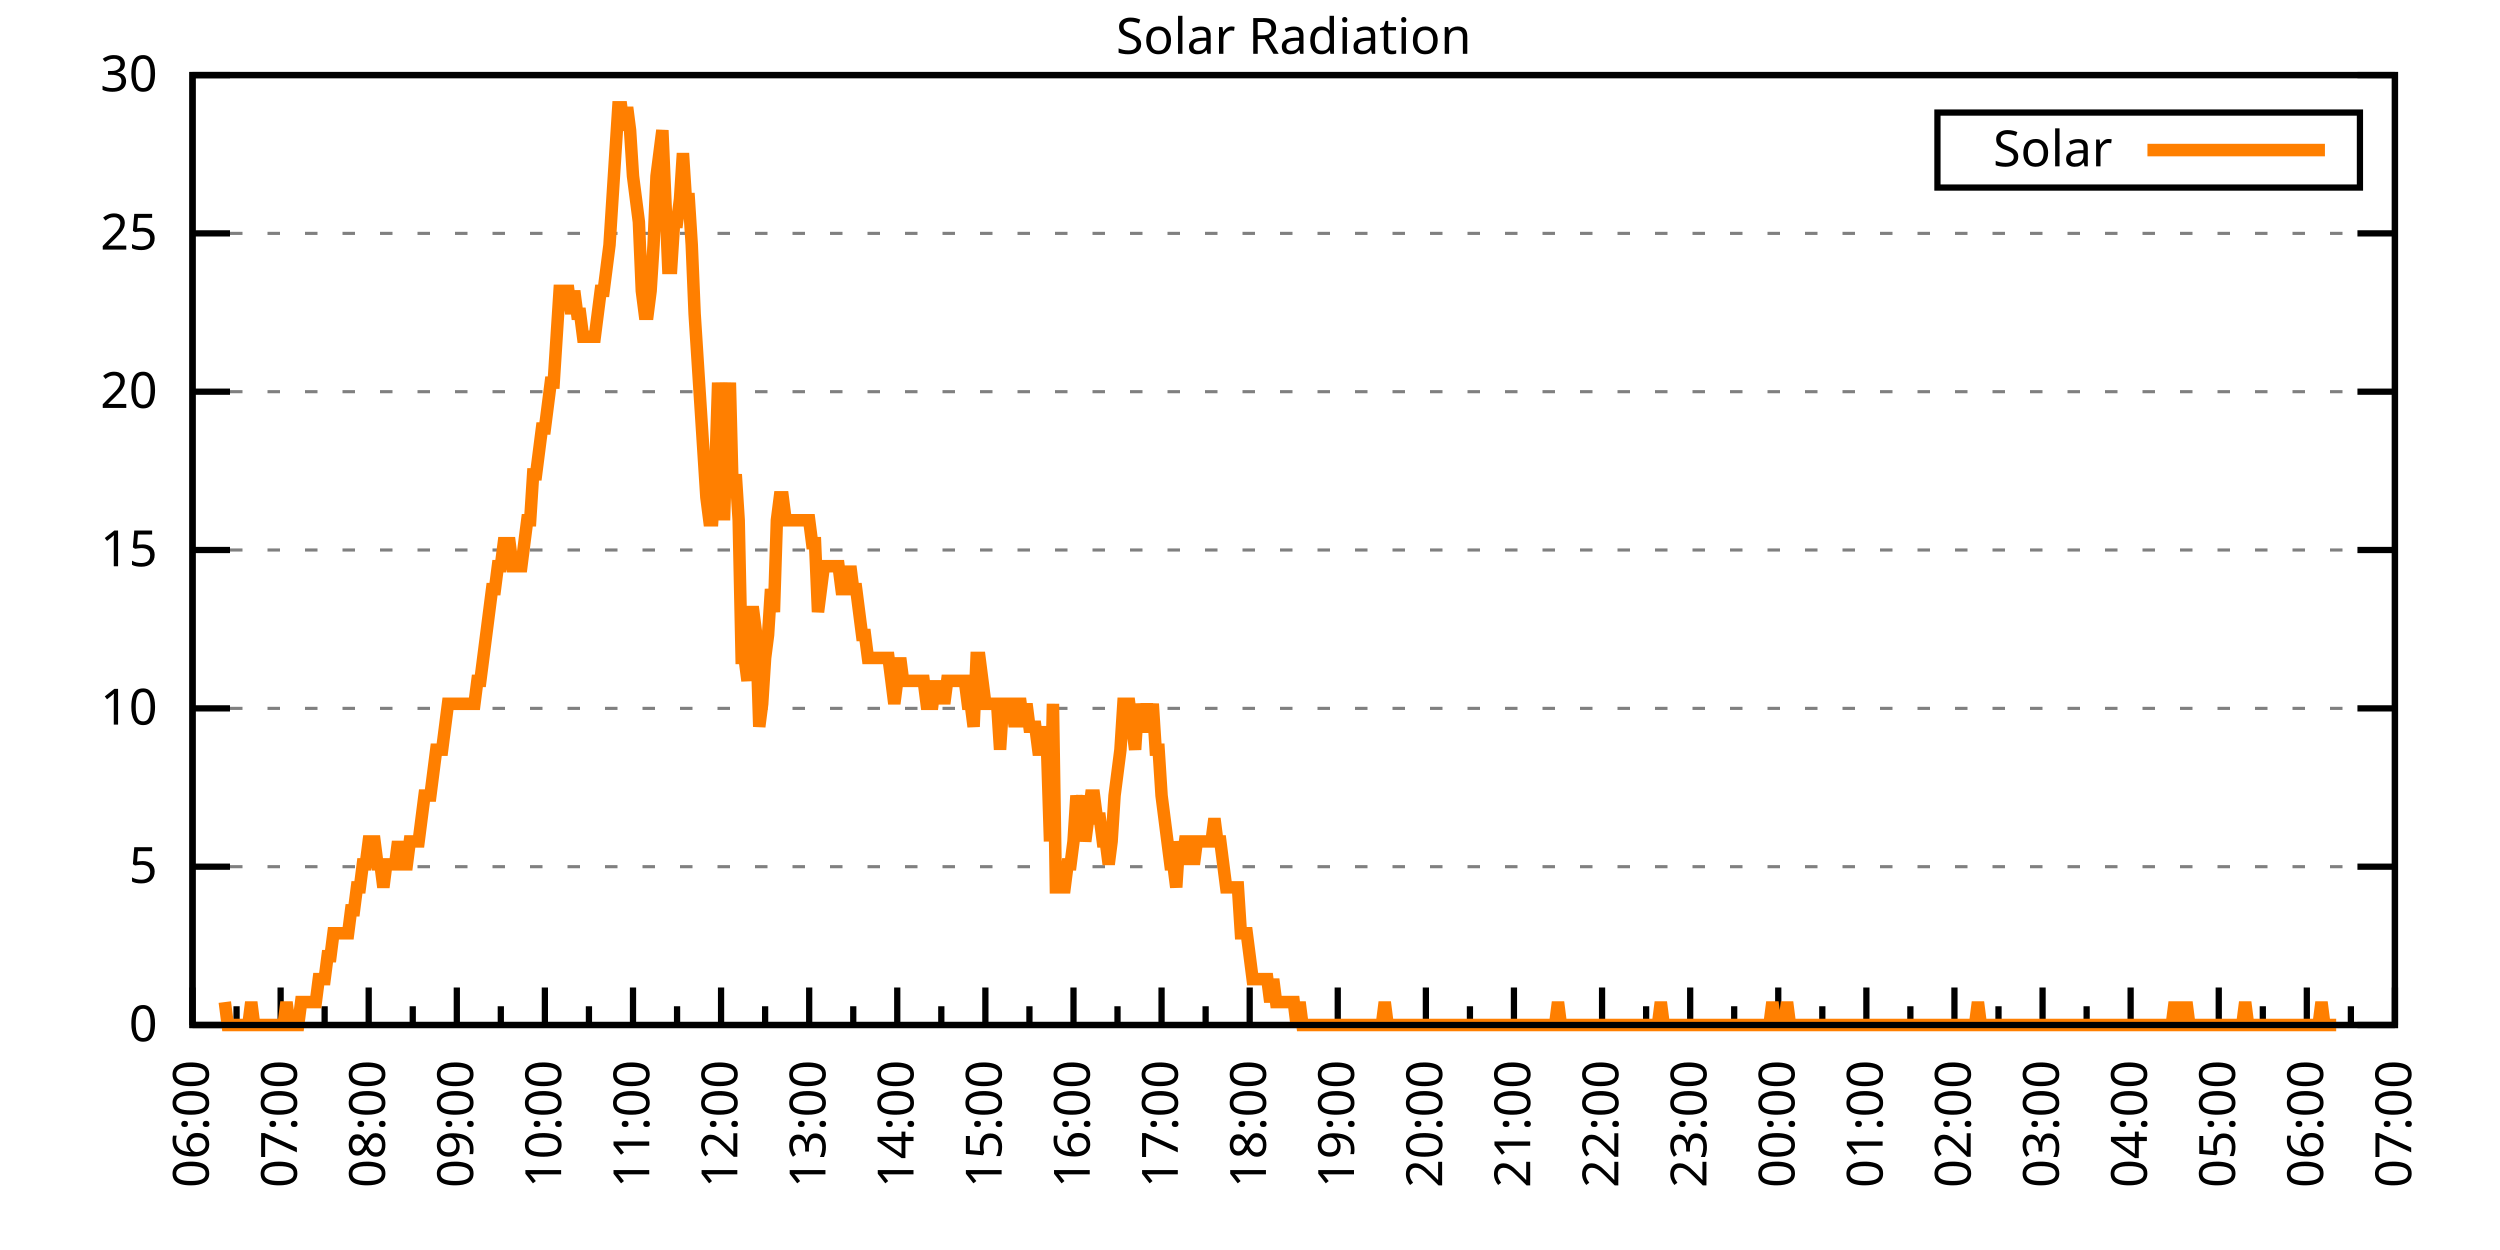
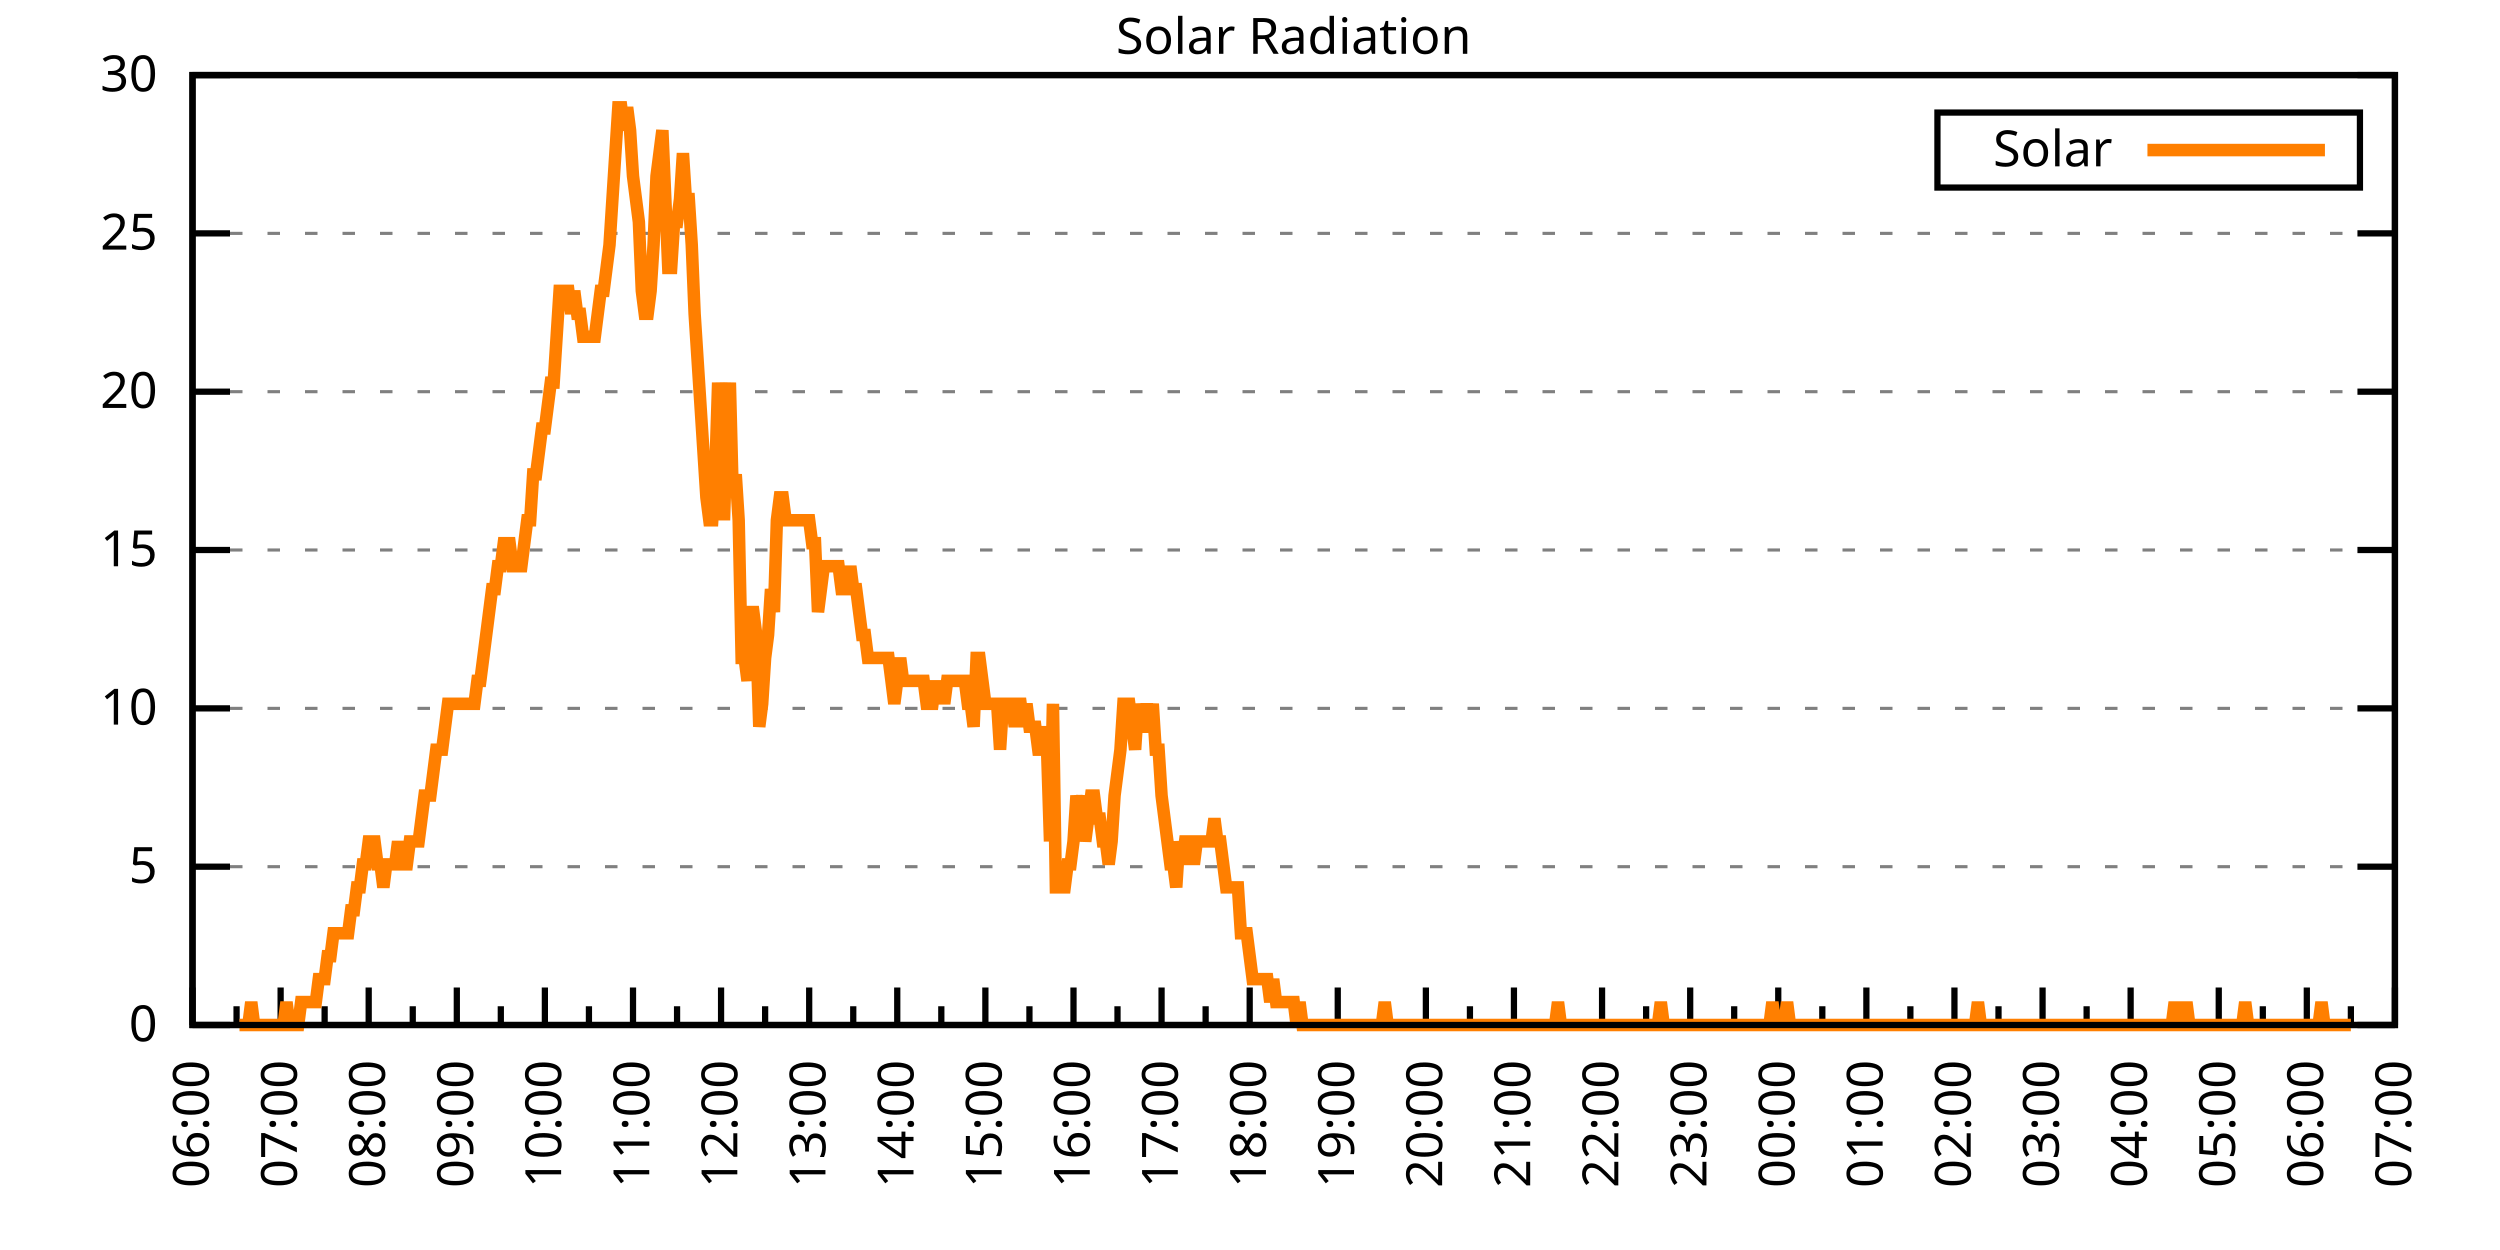
<svg xmlns="http://www.w3.org/2000/svg" xmlns:xlink="http://www.w3.org/1999/xlink" width="400" height="200" viewBox="0 0 400 200">
  <g id="gnuplot_canvas">
    <rect x="0" y="0" width="400" height="200" fill="none" />
    <defs>
      <circle id="gpDot" r="0.5" stroke-width="0.5" stroke="currentColor" />
      <path id="gpPt0" stroke-width="0.333" stroke="currentColor" d="M-1,0 h2 M0,-1 v2" />
      <path id="gpPt1" stroke-width="0.333" stroke="currentColor" d="M-1,-1 L1,1 M1,-1 L-1,1" />
      <path id="gpPt2" stroke-width="0.333" stroke="currentColor" d="M-1,0 L1,0 M0,-1 L0,1 M-1,-1 L1,1 M-1,1 L1,-1" />
      <rect id="gpPt3" stroke-width="0.333" stroke="currentColor" x="-1" y="-1" width="2" height="2" />
      <rect id="gpPt4" stroke-width="0.333" stroke="currentColor" fill="currentColor" x="-1" y="-1" width="2" height="2" />
      <circle id="gpPt5" stroke-width="0.333" stroke="currentColor" cx="0" cy="0" r="1" />
      <use xlink:href="#gpPt5" id="gpPt6" fill="currentColor" stroke="none" />
      <path id="gpPt7" stroke-width="0.333" stroke="currentColor" d="M0,-1.33 L-1.33,0.67 L1.33,0.67 z" />
      <use xlink:href="#gpPt7" id="gpPt8" fill="currentColor" stroke="none" />
      <use xlink:href="#gpPt7" id="gpPt9" stroke="currentColor" transform="rotate(180)" />
      <use xlink:href="#gpPt9" id="gpPt10" fill="currentColor" stroke="none" />
      <use xlink:href="#gpPt3" id="gpPt11" stroke="currentColor" transform="rotate(45)" />
      <use xlink:href="#gpPt11" id="gpPt12" fill="currentColor" stroke="none" />
      <path id="gpPt13" stroke-width="0.333" stroke="currentColor" d="M0,1.330 L1.265,0.411 L0.782,-1.067 L-0.782,-1.076 L-1.265,0.411 z" />
      <use xlink:href="#gpPt13" id="gpPt14" fill="currentColor" stroke="none" />
      <filter id="textbox" filterUnits="objectBoundingBox" x="0" y="0" height="1" width="1">
        <feFlood flood-color="white" flood-opacity="1" result="bgnd" />
        <feComposite in="SourceGraphic" in2="bgnd" operator="atop" />
      </filter>
      <filter id="greybox" filterUnits="objectBoundingBox" x="0" y="0" height="1" width="1">
        <feFlood flood-color="lightgrey" flood-opacity="1" result="grey" />
        <feComposite in="SourceGraphic" in2="grey" operator="atop" />
      </filter>
    </defs>
    <g fill="none" color="white" stroke="currentColor" stroke-width="1.00" stroke-linecap="butt" stroke-linejoin="miter">
</g>
    <g fill="none" color="black" stroke="currentColor" stroke-width="1.00" stroke-linecap="butt" stroke-linejoin="miter">
      <g stroke="none" shape-rendering="crispEdges">
        <polygon fill="rgb(255, 255, 255)" points="30.80,164.00 383.18,164.00 383.18,12.02 30.80,12.02 " />
      </g>
    </g>
    <g fill="none" color="black" stroke="currentColor" stroke-width="1.00" stroke-linecap="butt" stroke-linejoin="miter">
</g>
    <g fill="none" color="black" stroke="black" stroke-width="0.50" stroke-linecap="butt" stroke-linejoin="miter">
</g>
    <g fill="none" color="gray" stroke="currentColor" stroke-width="0.50" stroke-linecap="butt" stroke-linejoin="miter">
      <path stroke="gray" stroke-dasharray="2,4" class="gridline" d="M30.80,164.00 L383.19,164.00  " />
    </g>
    <g fill="none" color="gray" stroke="gray" stroke-width="1.00" stroke-linecap="butt" stroke-linejoin="miter">
</g>
    <g fill="none" color="black" stroke="currentColor" stroke-width="1.00" stroke-linecap="butt" stroke-linejoin="miter">
      <path stroke="black" d="M30.80,164.00 L36.80,164.00 M383.19,164.00 L377.19,164.00  " />
      <g transform="translate(25.20,166.60)" stroke="none" fill="black" font-family="Sans" font-size="8.00" text-anchor="end">
        <text>
          <tspan font-family="Sans"> 0</tspan>
        </text>
      </g>
    </g>
    <g fill="none" color="black" stroke="currentColor" stroke-width="1.00" stroke-linecap="butt" stroke-linejoin="miter">
</g>
    <g fill="none" color="black" stroke="black" stroke-width="0.50" stroke-linecap="butt" stroke-linejoin="miter">
</g>
    <g fill="none" color="gray" stroke="currentColor" stroke-width="0.50" stroke-linecap="butt" stroke-linejoin="miter">
      <path stroke="gray" stroke-dasharray="2,4" class="gridline" d="M30.80,138.67 L383.19,138.67  " />
    </g>
    <g fill="none" color="gray" stroke="gray" stroke-width="1.00" stroke-linecap="butt" stroke-linejoin="miter">
</g>
    <g fill="none" color="black" stroke="currentColor" stroke-width="1.00" stroke-linecap="butt" stroke-linejoin="miter">
      <path stroke="black" d="M30.80,138.67 L36.80,138.67 M383.19,138.67 L377.19,138.67  " />
      <g transform="translate(25.20,141.27)" stroke="none" fill="black" font-family="Sans" font-size="8.00" text-anchor="end">
        <text>
          <tspan font-family="Sans"> 5</tspan>
        </text>
      </g>
    </g>
    <g fill="none" color="black" stroke="currentColor" stroke-width="1.00" stroke-linecap="butt" stroke-linejoin="miter">
</g>
    <g fill="none" color="black" stroke="black" stroke-width="0.50" stroke-linecap="butt" stroke-linejoin="miter">
</g>
    <g fill="none" color="gray" stroke="currentColor" stroke-width="0.50" stroke-linecap="butt" stroke-linejoin="miter">
      <path stroke="gray" stroke-dasharray="2,4" class="gridline" d="M30.80,113.34 L383.19,113.34  " />
    </g>
    <g fill="none" color="gray" stroke="gray" stroke-width="1.00" stroke-linecap="butt" stroke-linejoin="miter">
</g>
    <g fill="none" color="black" stroke="currentColor" stroke-width="1.00" stroke-linecap="butt" stroke-linejoin="miter">
      <path stroke="black" d="M30.80,113.34 L36.80,113.34 M383.19,113.34 L377.19,113.34  " />
      <g transform="translate(25.20,115.94)" stroke="none" fill="black" font-family="Sans" font-size="8.00" text-anchor="end">
        <text>
          <tspan font-family="Sans"> 10</tspan>
        </text>
      </g>
    </g>
    <g fill="none" color="black" stroke="currentColor" stroke-width="1.00" stroke-linecap="butt" stroke-linejoin="miter">
</g>
    <g fill="none" color="black" stroke="black" stroke-width="0.50" stroke-linecap="butt" stroke-linejoin="miter">
</g>
    <g fill="none" color="gray" stroke="currentColor" stroke-width="0.50" stroke-linecap="butt" stroke-linejoin="miter">
      <path stroke="gray" stroke-dasharray="2,4" class="gridline" d="M30.80,88.00 L383.19,88.00  " />
    </g>
    <g fill="none" color="gray" stroke="gray" stroke-width="1.00" stroke-linecap="butt" stroke-linejoin="miter">
</g>
    <g fill="none" color="black" stroke="currentColor" stroke-width="1.00" stroke-linecap="butt" stroke-linejoin="miter">
      <path stroke="black" d="M30.80,88.00 L36.80,88.00 M383.19,88.00 L377.19,88.00  " />
      <g transform="translate(25.20,90.60)" stroke="none" fill="black" font-family="Sans" font-size="8.00" text-anchor="end">
        <text>
          <tspan font-family="Sans"> 15</tspan>
        </text>
      </g>
    </g>
    <g fill="none" color="black" stroke="currentColor" stroke-width="1.00" stroke-linecap="butt" stroke-linejoin="miter">
</g>
    <g fill="none" color="black" stroke="black" stroke-width="0.50" stroke-linecap="butt" stroke-linejoin="miter">
</g>
    <g fill="none" color="gray" stroke="currentColor" stroke-width="0.50" stroke-linecap="butt" stroke-linejoin="miter">
      <path stroke="gray" stroke-dasharray="2,4" class="gridline" d="M30.80,62.67 L383.19,62.67  " />
    </g>
    <g fill="none" color="gray" stroke="gray" stroke-width="1.00" stroke-linecap="butt" stroke-linejoin="miter">
</g>
    <g fill="none" color="black" stroke="currentColor" stroke-width="1.00" stroke-linecap="butt" stroke-linejoin="miter">
      <path stroke="black" d="M30.80,62.67 L36.80,62.67 M383.19,62.67 L377.19,62.67  " />
      <g transform="translate(25.20,65.27)" stroke="none" fill="black" font-family="Sans" font-size="8.00" text-anchor="end">
        <text>
          <tspan font-family="Sans"> 20</tspan>
        </text>
      </g>
    </g>
    <g fill="none" color="black" stroke="currentColor" stroke-width="1.00" stroke-linecap="butt" stroke-linejoin="miter">
</g>
    <g fill="none" color="black" stroke="black" stroke-width="0.50" stroke-linecap="butt" stroke-linejoin="miter">
</g>
    <g fill="none" color="gray" stroke="currentColor" stroke-width="0.50" stroke-linecap="butt" stroke-linejoin="miter">
      <path stroke="gray" stroke-dasharray="2,4" class="gridline" d="M30.80,37.34 L383.19,37.34  " />
    </g>
    <g fill="none" color="gray" stroke="gray" stroke-width="1.00" stroke-linecap="butt" stroke-linejoin="miter">
</g>
    <g fill="none" color="black" stroke="currentColor" stroke-width="1.00" stroke-linecap="butt" stroke-linejoin="miter">
      <path stroke="black" d="M30.80,37.34 L36.80,37.34 M383.19,37.34 L377.19,37.34  " />
      <g transform="translate(25.20,39.94)" stroke="none" fill="black" font-family="Sans" font-size="8.00" text-anchor="end">
        <text>
          <tspan font-family="Sans"> 25</tspan>
        </text>
      </g>
    </g>
    <g fill="none" color="black" stroke="currentColor" stroke-width="1.00" stroke-linecap="butt" stroke-linejoin="miter">
</g>
    <g fill="none" color="black" stroke="black" stroke-width="0.50" stroke-linecap="butt" stroke-linejoin="miter">
</g>
    <g fill="none" color="gray" stroke="currentColor" stroke-width="0.50" stroke-linecap="butt" stroke-linejoin="miter">
      <path stroke="gray" stroke-dasharray="2,4" class="gridline" d="M30.80,12.01 L383.19,12.01  " />
    </g>
    <g fill="none" color="gray" stroke="gray" stroke-width="1.00" stroke-linecap="butt" stroke-linejoin="miter">
</g>
    <g fill="none" color="black" stroke="currentColor" stroke-width="1.00" stroke-linecap="butt" stroke-linejoin="miter">
      <path stroke="black" d="M30.80,12.01 L36.80,12.01 M383.19,12.01 L377.19,12.01  " />
      <g transform="translate(25.20,14.61)" stroke="none" fill="black" font-family="Sans" font-size="8.00" text-anchor="end">
        <text>
          <tspan font-family="Sans"> 30</tspan>
        </text>
      </g>
    </g>
    <g fill="none" color="black" stroke="currentColor" stroke-width="1.00" stroke-linecap="butt" stroke-linejoin="miter">
      <path stroke="black" d="M30.80,164.00 L30.80,158.00  " />
      <g transform="translate(33.40,169.60) rotate(270)" stroke="none" fill="black" font-family="Sans" font-size="8.00" text-anchor="end">
        <text>
          <tspan font-family="Sans">06:00</tspan>
        </text>
      </g>
    </g>
    <g fill="none" color="black" stroke="currentColor" stroke-width="1.00" stroke-linecap="butt" stroke-linejoin="miter">
      <path stroke="black" d="M37.85,164.00 L37.85,161.00 M44.90,164.00 L44.90,158.00  " />
      <g transform="translate(47.50,169.60) rotate(270)" stroke="none" fill="black" font-family="Sans" font-size="8.00" text-anchor="end">
        <text>
          <tspan font-family="Sans">07:00</tspan>
        </text>
      </g>
    </g>
    <g fill="none" color="black" stroke="currentColor" stroke-width="1.00" stroke-linecap="butt" stroke-linejoin="miter">
      <path stroke="black" d="M51.94,164.00 L51.94,161.00 M58.99,164.00 L58.99,158.00  " />
      <g transform="translate(61.59,169.60) rotate(270)" stroke="none" fill="black" font-family="Sans" font-size="8.00" text-anchor="end">
        <text>
          <tspan font-family="Sans">08:00</tspan>
        </text>
      </g>
    </g>
    <g fill="none" color="black" stroke="currentColor" stroke-width="1.00" stroke-linecap="butt" stroke-linejoin="miter">
      <path stroke="black" d="M66.04,164.00 L66.04,161.00 M73.09,164.00 L73.09,158.00  " />
      <g transform="translate(75.69,169.60) rotate(270)" stroke="none" fill="black" font-family="Sans" font-size="8.00" text-anchor="end">
        <text>
          <tspan font-family="Sans">09:00</tspan>
        </text>
      </g>
    </g>
    <g fill="none" color="black" stroke="currentColor" stroke-width="1.00" stroke-linecap="butt" stroke-linejoin="miter">
      <path stroke="black" d="M80.13,164.00 L80.13,161.00 M87.18,164.00 L87.18,158.00  " />
      <g transform="translate(89.78,169.60) rotate(270)" stroke="none" fill="black" font-family="Sans" font-size="8.00" text-anchor="end">
        <text>
          <tspan font-family="Sans">10:00</tspan>
        </text>
      </g>
    </g>
    <g fill="none" color="black" stroke="currentColor" stroke-width="1.00" stroke-linecap="butt" stroke-linejoin="miter">
      <path stroke="black" d="M94.23,164.00 L94.23,161.00 M101.28,164.00 L101.28,158.00  " />
      <g transform="translate(103.88,169.60) rotate(270)" stroke="none" fill="black" font-family="Sans" font-size="8.00" text-anchor="end">
        <text>
          <tspan font-family="Sans">11:00</tspan>
        </text>
      </g>
    </g>
    <g fill="none" color="black" stroke="currentColor" stroke-width="1.00" stroke-linecap="butt" stroke-linejoin="miter">
      <path stroke="black" d="M108.33,164.00 L108.33,161.00 M115.37,164.00 L115.37,158.00  " />
      <g transform="translate(117.97,169.60) rotate(270)" stroke="none" fill="black" font-family="Sans" font-size="8.00" text-anchor="end">
        <text>
          <tspan font-family="Sans">12:00</tspan>
        </text>
      </g>
    </g>
    <g fill="none" color="black" stroke="currentColor" stroke-width="1.00" stroke-linecap="butt" stroke-linejoin="miter">
      <path stroke="black" d="M122.42,164.00 L122.42,161.00 M129.47,164.00 L129.47,158.00  " />
      <g transform="translate(132.07,169.60) rotate(270)" stroke="none" fill="black" font-family="Sans" font-size="8.00" text-anchor="end">
        <text>
          <tspan font-family="Sans">13:00</tspan>
        </text>
      </g>
    </g>
    <g fill="none" color="black" stroke="currentColor" stroke-width="1.00" stroke-linecap="butt" stroke-linejoin="miter">
      <path stroke="black" d="M136.52,164.00 L136.52,161.00 M143.56,164.00 L143.56,158.00  " />
      <g transform="translate(146.16,169.60) rotate(270)" stroke="none" fill="black" font-family="Sans" font-size="8.00" text-anchor="end">
        <text>
          <tspan font-family="Sans">14:00</tspan>
        </text>
      </g>
    </g>
    <g fill="none" color="black" stroke="currentColor" stroke-width="1.00" stroke-linecap="butt" stroke-linejoin="miter">
      <path stroke="black" d="M150.61,164.00 L150.61,161.00 M157.66,164.00 L157.66,158.00  " />
      <g transform="translate(160.26,169.60) rotate(270)" stroke="none" fill="black" font-family="Sans" font-size="8.00" text-anchor="end">
        <text>
          <tspan font-family="Sans">15:00</tspan>
        </text>
      </g>
    </g>
    <g fill="none" color="black" stroke="currentColor" stroke-width="1.00" stroke-linecap="butt" stroke-linejoin="miter">
      <path stroke="black" d="M164.71,164.00 L164.71,161.00 M171.76,164.00 L171.76,158.00  " />
      <g transform="translate(174.36,169.60) rotate(270)" stroke="none" fill="black" font-family="Sans" font-size="8.00" text-anchor="end">
        <text>
          <tspan font-family="Sans">16:00</tspan>
        </text>
      </g>
    </g>
    <g fill="none" color="black" stroke="currentColor" stroke-width="1.00" stroke-linecap="butt" stroke-linejoin="miter">
      <path stroke="black" d="M178.80,164.00 L178.80,161.00 M185.85,164.00 L185.85,158.00  " />
      <g transform="translate(188.45,169.60) rotate(270)" stroke="none" fill="black" font-family="Sans" font-size="8.00" text-anchor="end">
        <text>
          <tspan font-family="Sans">17:00</tspan>
        </text>
      </g>
    </g>
    <g fill="none" color="black" stroke="currentColor" stroke-width="1.00" stroke-linecap="butt" stroke-linejoin="miter">
      <path stroke="black" d="M192.90,164.00 L192.90,161.00 M199.95,164.00 L199.95,158.00  " />
      <g transform="translate(202.55,169.60) rotate(270)" stroke="none" fill="black" font-family="Sans" font-size="8.00" text-anchor="end">
        <text>
          <tspan font-family="Sans">18:00</tspan>
        </text>
      </g>
    </g>
    <g fill="none" color="black" stroke="currentColor" stroke-width="1.00" stroke-linecap="butt" stroke-linejoin="miter">
      <path stroke="black" d="M207.00,164.00 L207.00,161.00 M214.04,164.00 L214.04,158.00  " />
      <g transform="translate(216.64,169.60) rotate(270)" stroke="none" fill="black" font-family="Sans" font-size="8.00" text-anchor="end">
        <text>
          <tspan font-family="Sans">19:00</tspan>
        </text>
      </g>
    </g>
    <g fill="none" color="black" stroke="currentColor" stroke-width="1.00" stroke-linecap="butt" stroke-linejoin="miter">
      <path stroke="black" d="M221.09,164.00 L221.09,161.00 M228.14,164.00 L228.14,158.00  " />
      <g transform="translate(230.74,169.60) rotate(270)" stroke="none" fill="black" font-family="Sans" font-size="8.00" text-anchor="end">
        <text>
          <tspan font-family="Sans">20:00</tspan>
        </text>
      </g>
    </g>
    <g fill="none" color="black" stroke="currentColor" stroke-width="1.00" stroke-linecap="butt" stroke-linejoin="miter">
      <path stroke="black" d="M235.19,164.00 L235.19,161.00 M242.23,164.00 L242.23,158.00  " />
      <g transform="translate(244.83,169.60) rotate(270)" stroke="none" fill="black" font-family="Sans" font-size="8.00" text-anchor="end">
        <text>
          <tspan font-family="Sans">21:00</tspan>
        </text>
      </g>
    </g>
    <g fill="none" color="black" stroke="currentColor" stroke-width="1.00" stroke-linecap="butt" stroke-linejoin="miter">
      <path stroke="black" d="M249.28,164.00 L249.28,161.00 M256.33,164.00 L256.33,158.00  " />
      <g transform="translate(258.93,169.60) rotate(270)" stroke="none" fill="black" font-family="Sans" font-size="8.00" text-anchor="end">
        <text>
          <tspan font-family="Sans">22:00</tspan>
        </text>
      </g>
    </g>
    <g fill="none" color="black" stroke="currentColor" stroke-width="1.00" stroke-linecap="butt" stroke-linejoin="miter">
      <path stroke="black" d="M263.38,164.00 L263.38,161.00 M270.43,164.00 L270.43,158.00  " />
      <g transform="translate(273.03,169.60) rotate(270)" stroke="none" fill="black" font-family="Sans" font-size="8.00" text-anchor="end">
        <text>
          <tspan font-family="Sans">23:00</tspan>
        </text>
      </g>
    </g>
    <g fill="none" color="black" stroke="currentColor" stroke-width="1.00" stroke-linecap="butt" stroke-linejoin="miter">
      <path stroke="black" d="M277.47,164.00 L277.47,161.00 M284.52,164.00 L284.52,158.00  " />
      <g transform="translate(287.12,169.60) rotate(270)" stroke="none" fill="black" font-family="Sans" font-size="8.00" text-anchor="end">
        <text>
          <tspan font-family="Sans">00:00</tspan>
        </text>
      </g>
    </g>
    <g fill="none" color="black" stroke="currentColor" stroke-width="1.00" stroke-linecap="butt" stroke-linejoin="miter">
      <path stroke="black" d="M291.57,164.00 L291.57,161.00 M298.62,164.00 L298.62,158.00  " />
      <g transform="translate(301.22,169.60) rotate(270)" stroke="none" fill="black" font-family="Sans" font-size="8.00" text-anchor="end">
        <text>
          <tspan font-family="Sans">01:00</tspan>
        </text>
      </g>
    </g>
    <g fill="none" color="black" stroke="currentColor" stroke-width="1.00" stroke-linecap="butt" stroke-linejoin="miter">
      <path stroke="black" d="M305.66,164.00 L305.66,161.00 M312.71,164.00 L312.71,158.00  " />
      <g transform="translate(315.31,169.60) rotate(270)" stroke="none" fill="black" font-family="Sans" font-size="8.00" text-anchor="end">
        <text>
          <tspan font-family="Sans">02:00</tspan>
        </text>
      </g>
    </g>
    <g fill="none" color="black" stroke="currentColor" stroke-width="1.00" stroke-linecap="butt" stroke-linejoin="miter">
      <path stroke="black" d="M319.76,164.00 L319.76,161.00 M326.81,164.00 L326.81,158.00  " />
      <g transform="translate(329.41,169.60) rotate(270)" stroke="none" fill="black" font-family="Sans" font-size="8.00" text-anchor="end">
        <text>
          <tspan font-family="Sans">03:00</tspan>
        </text>
      </g>
    </g>
    <g fill="none" color="black" stroke="currentColor" stroke-width="1.00" stroke-linecap="butt" stroke-linejoin="miter">
      <path stroke="black" d="M333.86,164.00 L333.86,161.00 M340.90,164.00 L340.90,158.00  " />
      <g transform="translate(343.50,169.60) rotate(270)" stroke="none" fill="black" font-family="Sans" font-size="8.00" text-anchor="end">
        <text>
          <tspan font-family="Sans">04:00</tspan>
        </text>
      </g>
    </g>
    <g fill="none" color="black" stroke="currentColor" stroke-width="1.00" stroke-linecap="butt" stroke-linejoin="miter">
      <path stroke="black" d="M347.95,164.00 L347.95,161.00 M355.00,164.00 L355.00,158.00  " />
      <g transform="translate(357.60,169.60) rotate(270)" stroke="none" fill="black" font-family="Sans" font-size="8.00" text-anchor="end">
        <text>
          <tspan font-family="Sans">05:00</tspan>
        </text>
      </g>
    </g>
    <g fill="none" color="black" stroke="currentColor" stroke-width="1.00" stroke-linecap="butt" stroke-linejoin="miter">
      <path stroke="black" d="M362.05,164.00 L362.05,161.00 M369.09,164.00 L369.09,158.00  " />
      <g transform="translate(371.69,169.60) rotate(270)" stroke="none" fill="black" font-family="Sans" font-size="8.00" text-anchor="end">
        <text>
          <tspan font-family="Sans">06:00</tspan>
        </text>
      </g>
    </g>
    <g fill="none" color="black" stroke="currentColor" stroke-width="1.00" stroke-linecap="butt" stroke-linejoin="miter">
      <path stroke="black" d="M376.14,164.00 L376.14,161.00 M383.19,164.00 L383.19,158.00  " />
      <g transform="translate(385.79,169.60) rotate(270)" stroke="none" fill="black" font-family="Sans" font-size="8.00" text-anchor="end">
        <text>
          <tspan font-family="Sans">07:00</tspan>
        </text>
      </g>
    </g>
    <g fill="none" color="black" stroke="currentColor" stroke-width="1.00" stroke-linecap="butt" stroke-linejoin="miter">
</g>
    <g fill="none" color="black" stroke="currentColor" stroke-width="1.00" stroke-linecap="butt" stroke-linejoin="miter">
      <path stroke="black" d="M30.80,12.01 L30.80,164.00 L383.19,164.00 L383.19,12.01 L30.80,12.01 Z  " />
    </g>
    <g fill="none" color="black" stroke="currentColor" stroke-width="1.00" stroke-linecap="butt" stroke-linejoin="miter">
      <g transform="translate(6.80,88.01) rotate(270)" stroke="none" fill="black" font-family="Sans" font-size="8.00" text-anchor="middle">
        <text />
      </g>
    </g>
    <g fill="none" color="black" stroke="currentColor" stroke-width="1.00" stroke-linecap="butt" stroke-linejoin="miter">
</g>
    <g fill="none" color="black" stroke="currentColor" stroke-width="1.00" stroke-linecap="butt" stroke-linejoin="miter">
      <path stroke="black" d="M309.99,30.01 L309.99,18.01 L377.59,18.01 L377.59,30.01 L309.99,30.01 Z  " />
    </g>
    <g id="Solar_Radiation_plot_1">
      <g fill="none" color="white" stroke="black" stroke-width="2.00" stroke-linecap="butt" stroke-linejoin="miter">
</g>
      <g fill="none" color="black" stroke="currentColor" stroke-width="2.00" stroke-linecap="butt" stroke-linejoin="miter">
        <g transform="translate(337.99,26.61)" stroke="none" fill="black" font-family="Sans" font-size="8.00" text-anchor="end">
          <text>
            <tspan font-family="Sans">Solar</tspan>
          </text>
        </g>
      </g>
      <g fill="none" color="black" stroke="currentColor" stroke-width="2.00" stroke-linecap="butt" stroke-linejoin="miter">
-         <path stroke="rgb(255, 127,   0)" d="M343.59,24.01 L371.99,24.01 M35.97,160.33 L36.44,164.00 L36.91,164.00 L37.38,164.00 L37.85,164.00 L38.32,164.00   L38.79,164.00 L39.26,164.00 L39.73,164.00 L40.20,160.33 L40.67,164.00 L41.14,164.00 L41.61,164.00 L42.08,164.00   L42.55,164.00 L43.02,164.00 L43.49,164.00 L43.96,164.00 L44.43,164.00 L44.90,164.00 L45.37,164.00 L45.84,160.33   L46.31,164.00 L46.78,164.00 L47.24,164.00 L47.71,164.00 L48.18,160.33 L48.65,160.33 L49.12,160.33 L49.59,160.33   L50.06,160.33 L50.53,160.33 L51.00,156.66 L51.47,156.66 L51.94,156.66 L52.41,152.99 L52.88,152.99 L53.35,149.32   L53.82,149.32 L54.29,149.32 L54.76,149.32 L55.23,149.32 L55.70,149.32 L56.17,145.65 L56.64,145.65 L57.11,141.98   L57.58,141.98 L58.05,138.30 L58.52,138.30 L58.99,134.63 L59.46,134.63 L59.93,134.63 L60.40,138.30 L60.87,138.30   L61.34,141.98 L61.81,138.30 L62.28,138.30 L62.75,138.30 L63.22,138.30 L63.69,134.63 L64.16,138.30 L64.63,138.30   L65.10,138.30 L65.57,134.63 L66.04,134.63 L66.51,134.63 L66.98,134.63 L67.45,130.96 L67.92,127.29 L68.39,127.29   L68.86,127.29 L69.33,123.62 L69.80,119.95 L70.27,119.95 L70.74,119.95 L71.21,116.28 L71.68,112.61 L72.15,112.61   L72.62,112.61 L73.09,112.61 L73.56,112.61 L74.03,112.61 L74.50,112.61 L74.97,112.61 L75.44,112.61 L75.91,112.61   L76.38,108.94 L76.85,108.94 L77.32,105.27 L77.79,101.60 L78.26,97.93 L78.73,94.26 L79.19,94.26 L79.66,90.59   L80.13,90.59 L80.60,86.91 L81.07,86.91 L81.54,86.91 L82.01,90.59 L82.48,90.59 L82.95,90.59 L83.42,90.59   L83.89,86.91 L84.36,83.24 L84.83,83.24 L85.30,75.90 L85.77,75.90 L86.24,72.23 L86.71,68.56 L87.18,68.56   L87.65,64.89 L88.12,61.22 L88.59,61.22 L89.06,53.88 L89.53,46.54 L90.00,46.54 L90.47,46.54 L90.94,46.54   L91.41,50.21 L91.88,46.54 L92.35,50.21 L92.82,50.21 L93.29,53.88 L93.76,53.88 L94.23,53.88 L94.70,53.88   L95.17,53.88 L95.64,50.21 L96.11,46.54 L96.58,46.54 L97.05,42.87 L97.52,39.19 L97.99,31.85 L98.46,24.51   L98.93,17.17 L99.40,17.17 L99.87,20.84 L100.34,17.17 L100.81,20.84 L101.28,28.18 L101.75,31.85 L102.22,35.52   L102.69,46.54 L103.16,50.21 L103.63,50.21 L104.10,46.54 L104.57,39.19 L105.04,28.18 L105.51,24.51 L105.98,20.84   L106.45,31.85 L106.92,42.87 L107.39,42.87 L107.86,35.52 L108.33,35.52 L108.80,31.85 L109.27,24.51 L109.74,31.85   L110.21,31.85 L110.68,39.19 L111.14,50.21 L111.61,57.55 L112.08,64.89 L112.55,72.23 L113.02,79.57 L113.49,83.24   L113.96,83.24 L114.43,75.90 L114.90,61.22 L115.37,68.56 L115.84,83.24 L116.31,68.56 L116.78,61.22 L117.25,79.57   L117.72,75.90 L118.19,83.24 L118.66,105.27 L119.13,105.27 L119.60,108.94 L120.07,97.93 L120.54,97.93 L121.01,101.60   L121.48,116.28 L121.95,112.61 L122.42,105.27 L122.89,101.60 L123.36,94.26 L123.83,97.93 L124.30,83.24 L124.77,79.57   L125.24,79.57 L125.71,83.24 L126.18,83.24 L126.65,83.24 L127.12,83.24 L127.59,83.24 L128.06,83.24 L128.53,83.24   L129.00,83.24 L129.47,83.24 L129.94,86.91 L130.41,86.91 L130.88,97.93 L131.35,94.26 L131.82,90.59 L132.29,90.59   L132.76,90.59 L133.23,90.59 L133.70,90.59 L134.17,90.59 L134.64,94.26 L135.11,94.26 L135.58,94.26 L136.05,90.59   L136.52,94.26 L136.99,94.26 L137.46,97.93 L137.93,101.60 L138.40,101.60 L138.87,105.27 L139.34,105.27 L139.81,105.27   L140.28,105.27 L140.75,105.27 L141.22,105.27 L141.69,105.27 L142.16,105.27 L142.63,108.94 L143.09,112.61 L143.56,108.94   L144.03,105.27 L144.50,108.94 L144.97,108.94 L145.44,108.94 L145.91,108.94 L146.38,108.94 L146.85,108.94 L147.32,108.94   L147.79,108.94 L148.26,112.61 L148.73,112.61 L149.20,112.61 L149.67,108.94 L150.14,112.61 L150.61,108.94 L151.08,112.61   L151.55,108.94 L152.02,108.94 L152.49,108.94 L152.96,108.94 L153.43,108.94 L153.90,108.94 L154.37,108.94 L154.84,112.61   L155.31,112.61 L155.78,116.28 L156.25,105.27 L156.72,105.27 L157.19,108.94 L157.66,112.61 L158.13,112.61 L158.60,112.61   L159.07,112.61 L159.54,112.61 L160.01,119.95 L160.48,112.61 L160.95,112.61 L161.42,112.61 L161.89,112.61 L162.36,116.28   L162.83,112.61 L163.30,112.61 L163.77,116.28 L164.24,112.61 L164.71,116.28 L165.18,116.28 L165.65,116.28 L166.12,119.95   L166.59,119.95 L167.06,116.28 L167.53,119.95 L168.00,134.63 L168.47,112.61 L168.94,141.98 L169.41,141.98 L169.88,141.98   L170.35,141.98 L170.82,138.30 L171.29,138.30 L171.76,134.63 L172.23,127.29 L172.70,130.96 L173.17,127.29 L173.64,134.63   L174.11,130.96 L174.58,127.29 L175.04,127.29 L175.51,130.96 L175.98,130.96 L176.45,134.63 L176.92,134.63 L177.39,138.30   L177.86,134.63 L178.33,127.29 L178.80,123.62 L179.27,119.95 L179.74,112.61 L180.21,112.61 L180.68,112.61 L181.15,116.28   L181.62,119.95 L182.09,112.61 L182.56,116.28 L183.03,116.28 L183.50,112.61 L183.97,116.28 L184.44,112.61 L184.91,119.95   L185.38,119.95 L185.85,127.29 L186.32,130.96 L186.79,134.63 L187.26,138.30 L187.73,138.30 L188.20,141.98 L188.67,134.63   L189.14,138.30 L189.61,134.63 L190.08,134.63 L190.55,134.63 L191.02,138.30 L191.49,134.63 L191.96,134.63 L192.43,134.63   L192.90,134.63 L193.37,134.63 L193.84,134.63 L194.31,130.96 L194.78,134.63 L195.25,134.63 L195.72,138.30 L196.19,141.98   L196.66,141.98 L197.13,141.98 L197.60,141.98 L198.07,141.98 L198.54,149.32 L199.01,149.32 L199.48,149.32 L199.95,152.99   L200.42,156.66 L200.89,156.66 L201.36,156.66 L201.83,156.66 L202.30,156.66 L202.77,156.66 L203.24,160.33 L203.71,156.66   L204.18,160.33 L204.65,160.33 L205.12,160.33 L205.59,160.33 L206.06,160.33 L206.53,160.33 L207.00,160.33 L207.46,164.00   L207.93,160.33 L208.40,164.00 L208.87,164.00 L209.34,164.00 L209.81,164.00 L210.28,164.00 L210.75,164.00 L211.22,164.00   L211.69,164.00 L212.16,164.00 L212.63,164.00 L213.10,164.00 L213.57,164.00 L214.04,164.00 L214.51,164.00 L214.98,164.00   L215.45,164.00 L215.92,164.00 L216.39,164.00 L216.86,164.00 L217.33,164.00 L217.80,164.00 L218.27,164.00 L218.74,164.00   L219.21,164.00 L219.68,164.00 L220.15,164.00 L220.62,164.00 L221.09,164.00 L221.56,160.33 L222.03,164.00 L222.50,164.00   L222.97,164.00 L223.44,164.00 L223.91,164.00 L224.38,164.00 L224.85,164.00 L225.32,164.00 L225.79,164.00 L226.26,164.00   L226.73,164.00 L227.20,164.00 L227.67,164.00 L228.14,164.00 L228.61,164.00 L229.08,164.00 L229.55,164.00 L230.02,164.00   L230.49,164.00 L230.96,164.00 L231.43,164.00 L231.90,164.00 L232.37,164.00 L232.84,164.00 L233.31,164.00 L233.78,164.00   L234.25,164.00 L234.72,164.00 L235.19,164.00 L235.66,164.00 L236.13,164.00 L236.60,164.00 L237.07,164.00 L237.54,164.00   L238.01,164.00 L238.48,164.00 L238.95,164.00 L239.41,164.00 L239.88,164.00 L240.35,164.00 L240.82,164.00 L241.29,164.00   L241.76,164.00 L242.23,164.00 L242.70,164.00 L243.17,164.00 L243.64,164.00 L244.11,164.00 L244.58,164.00 L245.05,164.00   L245.52,164.00 L245.99,164.00 L246.46,164.00 L246.93,164.00 L247.40,164.00 L247.87,164.00 L248.34,164.00 L248.81,164.00   L249.28,160.33 L249.75,164.00 L250.22,164.00 L250.69,164.00 L251.16,164.00 L251.63,164.00 L252.10,164.00 L252.57,164.00   L253.04,164.00 L253.51,164.00 L253.98,164.00 L254.45,164.00 L254.92,164.00 L255.39,164.00 L255.86,164.00 L256.33,164.00   L256.80,164.00 L257.27,164.00 L257.74,164.00 L258.21,164.00 L258.68,164.00 L259.15,164.00 L259.62,164.00 L260.09,164.00   L260.56,164.00 L261.03,164.00 L261.50,164.00 L261.97,164.00 L262.44,164.00 L262.91,164.00 L263.38,164.00 L263.85,164.00   L264.32,164.00 L264.79,164.00 L265.26,164.00 L265.73,160.33 L266.20,164.00 L266.67,164.00 L267.14,164.00 L267.61,164.00   L268.08,164.00 L268.55,164.00 L269.02,164.00 L269.49,164.00 L269.96,164.00 L270.43,164.00 L270.90,164.00 L271.36,164.00   L271.83,164.00 L272.30,164.00 L272.77,164.00 L273.24,164.00 L273.71,164.00 L274.18,164.00 L274.65,164.00 L275.12,164.00   L275.59,164.00 L276.06,164.00 L276.53,164.00 L277.00,164.00 L277.47,164.00 L277.94,164.00 L278.41,164.00 L278.88,164.00   L279.35,164.00 L279.82,164.00 L280.29,164.00 L280.76,164.00 L281.23,164.00 L281.70,164.00 L282.17,164.00 L282.64,164.00   L283.11,164.00 L283.58,160.33 L284.05,164.00 L284.52,164.00 L284.99,164.00 L285.46,164.00 L285.93,160.33 L286.40,164.00   L286.87,164.00 L287.34,164.00 L287.81,164.00 L288.28,164.00 L288.75,164.00 L289.22,164.00 L289.69,164.00 L290.16,164.00   L290.63,164.00 L291.10,164.00 L291.57,164.00 L292.04,164.00 L292.51,164.00 L292.98,164.00 L293.45,164.00 L293.92,164.00   L294.39,164.00 L294.86,164.00 L295.33,164.00 L295.80,164.00 L296.27,164.00 L296.74,164.00 L297.21,164.00 L297.68,164.00   L298.15,164.00 L298.62,164.00 L299.09,164.00 L299.56,164.00 L300.03,164.00 L300.50,164.00 L300.97,164.00 L301.44,164.00   L301.91,164.00 L302.38,164.00 L302.85,164.00 L303.31,164.00 L303.78,164.00 L304.25,164.00 L304.72,164.00 L305.19,164.00   L305.66,164.00 L306.13,164.00 L306.60,164.00 L307.07,164.00 L307.54,164.00 L308.01,164.00 L308.48,164.00 L308.95,164.00   L309.42,164.00 L309.89,164.00 L310.36,164.00 L310.83,164.00 L311.30,164.00 L311.77,164.00 L312.24,164.00 L312.71,164.00   L313.18,164.00 L313.65,164.00 L314.12,164.00 L314.59,164.00 L315.06,164.00 L315.53,164.00 L316.00,164.00 L316.47,160.33   L316.94,164.00 L317.41,164.00 L317.88,164.00 L318.35,164.00 L318.82,164.00 L319.29,164.00 L319.76,164.00 L320.23,164.00   L320.70,164.00 L321.17,164.00 L321.64,164.00 L322.11,164.00 L322.58,164.00 L323.05,164.00 L323.52,164.00 L323.99,164.00   L324.46,164.00 L324.93,164.00 L325.40,164.00 L325.87,164.00 L326.34,164.00 L326.81,164.00 L327.28,164.00 L327.75,164.00   L328.22,164.00 L328.69,164.00 L329.16,164.00 L329.63,164.00 L330.10,164.00 L330.57,164.00 L331.04,164.00 L331.51,164.00   L331.98,164.00 L332.45,164.00 L332.92,164.00 L333.39,164.00 L333.86,164.00 L334.33,164.00 L334.80,164.00 L335.26,164.00   L335.73,164.00 L336.20,164.00 L336.67,164.00 L337.14,164.00 L337.61,164.00 L338.08,164.00 L338.55,164.00 L339.02,164.00   L339.49,164.00 L339.96,164.00 L340.43,164.00 L340.90,164.00 L341.37,164.00 L341.84,164.00 L342.31,164.00 L342.78,164.00   L343.25,164.00 L343.72,164.00 L344.19,164.00 L344.66,164.00 L345.13,164.00 L345.60,164.00 L346.07,164.00 L346.54,164.00   L347.01,164.00 L347.48,164.00 L347.95,160.33 L348.42,164.00 L348.89,164.00 L349.36,164.00 L349.83,160.33 L350.30,164.00   L350.77,164.00 L351.24,164.00 L351.71,164.00 L352.18,164.00 L352.65,164.00 L353.12,164.00 L353.59,164.00 L354.06,164.00   L354.53,164.00 L355.00,164.00 L355.47,164.00 L355.94,164.00 L356.41,164.00 L356.88,164.00 L357.35,164.00 L357.82,164.00   L358.29,164.00 L358.76,164.00 L359.23,160.33 L359.70,164.00 L360.17,164.00 L360.64,164.00 L361.11,164.00 L361.58,164.00   L362.05,164.00 L362.52,164.00 L362.99,164.00 L363.46,164.00 L363.93,164.00 L364.40,164.00 L364.87,164.00 L365.34,164.00   L365.81,164.00 L366.28,164.00 L366.75,164.00 L367.21,164.00 L367.68,164.00 L368.15,164.00 L368.62,164.00 L369.09,164.00   L369.56,164.00 L370.03,164.00 L370.50,164.00 L370.97,164.00 L371.44,160.33 L371.91,164.00 L372.38,164.00 L372.85,164.00   L373.32,164.00 L373.79,164.00  " />
+         <path stroke="rgb(255, 127,   0)" d="M343.59,24.01 L371.99,24.01 M38.32,164.00 L38.79,164.00 L39.26,164.00 L39.73,164.00 L40.20,160.33 L40.67,164.00   L41.14,164.00 L41.61,164.00 L42.08,164.00 L42.55,164.00 L43.02,164.00 L43.49,164.00 L43.96,164.00 L44.43,164.00   L44.90,164.00 L45.37,164.00 L45.84,160.33 L46.31,164.00 L46.78,164.00 L47.24,164.00 L47.71,164.00 L48.18,160.33   L48.65,160.33 L49.12,160.33 L49.59,160.33 L50.06,160.33 L50.53,160.33 L51.00,156.66 L51.47,156.66 L51.94,156.66   L52.41,152.99 L52.88,152.99 L53.35,149.32 L53.82,149.32 L54.29,149.32 L54.76,149.32 L55.23,149.32 L55.70,149.32   L56.17,145.65 L56.64,145.65 L57.11,141.98 L57.58,141.98 L58.05,138.30 L58.52,138.30 L58.99,134.63 L59.46,134.63   L59.93,134.63 L60.40,138.30 L60.87,138.30 L61.34,141.98 L61.81,138.30 L62.28,138.30 L62.75,138.30 L63.22,138.30   L63.69,134.63 L64.16,138.30 L64.63,138.30 L65.10,138.30 L65.57,134.63 L66.04,134.63 L66.51,134.63 L66.98,134.63   L67.45,130.96 L67.92,127.29 L68.39,127.29 L68.86,127.29 L69.33,123.62 L69.80,119.95 L70.27,119.95 L70.74,119.95   L71.21,116.28 L71.68,112.61 L72.15,112.61 L72.62,112.61 L73.09,112.61 L73.56,112.61 L74.03,112.61 L74.50,112.61   L74.97,112.61 L75.44,112.61 L75.91,112.61 L76.38,108.94 L76.85,108.94 L77.32,105.27 L77.79,101.60 L78.26,97.93   L78.73,94.26 L79.19,94.26 L79.66,90.59 L80.13,90.59 L80.60,86.91 L81.07,86.91 L81.54,86.91 L82.01,90.59   L82.48,90.59 L82.95,90.59 L83.42,90.59 L83.89,86.91 L84.36,83.24 L84.83,83.24 L85.30,75.90 L85.77,75.90   L86.24,72.23 L86.71,68.56 L87.18,68.56 L87.65,64.89 L88.12,61.22 L88.59,61.22 L89.06,53.88 L89.53,46.54   L90.00,46.54 L90.47,46.54 L90.94,46.54 L91.41,50.21 L91.88,46.54 L92.35,50.21 L92.82,50.21 L93.29,53.88   L93.76,53.88 L94.23,53.88 L94.70,53.88 L95.17,53.88 L95.64,50.21 L96.11,46.54 L96.58,46.54 L97.05,42.87   L97.52,39.19 L97.99,31.85 L98.46,24.51 L98.93,17.17 L99.40,17.17 L99.87,20.84 L100.34,17.17 L100.81,20.84   L101.28,28.18 L101.75,31.85 L102.22,35.52 L102.69,46.54 L103.16,50.21 L103.63,50.21 L104.10,46.54 L104.57,39.19   L105.04,28.18 L105.51,24.51 L105.98,20.84 L106.45,31.85 L106.92,42.87 L107.39,42.87 L107.86,35.52 L108.33,35.52   L108.80,31.85 L109.27,24.51 L109.74,31.85 L110.21,31.85 L110.68,39.19 L111.14,50.21 L111.61,57.55 L112.08,64.89   L112.55,72.23 L113.02,79.57 L113.49,83.24 L113.96,83.24 L114.43,75.90 L114.90,61.22 L115.37,68.56 L115.84,83.24   L116.31,68.56 L116.78,61.22 L117.25,79.57 L117.72,75.90 L118.19,83.24 L118.66,105.27 L119.13,105.27 L119.60,108.94   L120.07,97.93 L120.54,97.93 L121.01,101.60 L121.48,116.28 L121.95,112.61 L122.42,105.27 L122.89,101.60 L123.36,94.26   L123.83,97.93 L124.30,83.24 L124.77,79.57 L125.24,79.57 L125.71,83.24 L126.18,83.24 L126.65,83.24 L127.12,83.24   L127.59,83.24 L128.06,83.24 L128.53,83.24 L129.00,83.24 L129.47,83.24 L129.94,86.91 L130.41,86.91 L130.88,97.93   L131.35,94.26 L131.82,90.59 L132.29,90.59 L132.76,90.59 L133.23,90.59 L133.70,90.59 L134.17,90.59 L134.64,94.26   L135.11,94.26 L135.58,94.26 L136.05,90.59 L136.52,94.26 L136.99,94.26 L137.46,97.93 L137.93,101.60 L138.40,101.60   L138.87,105.27 L139.34,105.27 L139.81,105.27 L140.28,105.27 L140.75,105.27 L141.22,105.27 L141.69,105.27 L142.16,105.27   L142.63,108.94 L143.09,112.61 L143.56,108.94 L144.03,105.27 L144.50,108.94 L144.97,108.94 L145.44,108.94 L145.91,108.94   L146.38,108.94 L146.85,108.94 L147.32,108.94 L147.79,108.94 L148.26,112.61 L148.73,112.61 L149.20,112.61 L149.67,108.94   L150.14,112.61 L150.61,108.94 L151.08,112.61 L151.55,108.94 L152.02,108.94 L152.49,108.94 L152.96,108.94 L153.43,108.94   L153.90,108.94 L154.37,108.94 L154.84,112.61 L155.31,112.61 L155.78,116.28 L156.25,105.27 L156.72,105.27 L157.19,108.94   L157.66,112.61 L158.13,112.61 L158.60,112.61 L159.07,112.61 L159.54,112.61 L160.01,119.95 L160.48,112.61 L160.95,112.61   L161.42,112.61 L161.89,112.61 L162.36,116.28 L162.83,112.61 L163.30,112.61 L163.77,116.28 L164.24,112.61 L164.71,116.28   L165.18,116.28 L165.65,116.28 L166.12,119.95 L166.59,119.95 L167.06,116.28 L167.53,119.95 L168.00,134.63 L168.47,112.61   L168.94,141.98 L169.41,141.98 L169.88,141.98 L170.35,141.98 L170.82,138.30 L171.29,138.30 L171.76,134.63 L172.23,127.29   L172.70,130.96 L173.17,127.29 L173.64,134.63 L174.11,130.96 L174.58,127.29 L175.04,127.29 L175.51,130.96 L175.98,130.96   L176.45,134.63 L176.92,134.63 L177.39,138.30 L177.86,134.63 L178.33,127.29 L178.80,123.62 L179.27,119.95 L179.74,112.61   L180.21,112.61 L180.68,112.61 L181.15,116.28 L181.62,119.95 L182.09,112.61 L182.56,116.28 L183.03,116.28 L183.50,112.61   L183.97,116.28 L184.44,112.61 L184.91,119.95 L185.38,119.95 L185.85,127.29 L186.32,130.96 L186.79,134.63 L187.26,138.30   L187.73,138.30 L188.20,141.98 L188.67,134.63 L189.14,138.30 L189.61,134.63 L190.08,134.63 L190.55,134.63 L191.02,138.30   L191.49,134.63 L191.96,134.63 L192.43,134.63 L192.90,134.63 L193.37,134.63 L193.84,134.63 L194.31,130.96 L194.78,134.63   L195.25,134.63 L195.72,138.30 L196.19,141.98 L196.66,141.98 L197.13,141.98 L197.60,141.98 L198.07,141.98 L198.54,149.32   L199.01,149.32 L199.48,149.32 L199.95,152.99 L200.42,156.66 L200.89,156.66 L201.36,156.66 L201.83,156.66 L202.30,156.66   L202.77,156.66 L203.24,160.33 L203.71,156.66 L204.18,160.33 L204.65,160.33 L205.12,160.33 L205.59,160.33 L206.06,160.33   L206.53,160.33 L207.00,160.33 L207.46,164.00 L207.93,160.33 L208.40,164.00 L208.87,164.00 L209.34,164.00 L209.81,164.00   L210.28,164.00 L210.75,164.00 L211.22,164.00 L211.69,164.00 L212.16,164.00 L212.63,164.00 L213.10,164.00 L213.57,164.00   L214.04,164.00 L214.51,164.00 L214.98,164.00 L215.45,164.00 L215.92,164.00 L216.39,164.00 L216.86,164.00 L217.33,164.00   L217.80,164.00 L218.27,164.00 L218.74,164.00 L219.21,164.00 L219.68,164.00 L220.15,164.00 L220.62,164.00 L221.09,164.00   L221.56,160.33 L222.03,164.00 L222.50,164.00 L222.97,164.00 L223.44,164.00 L223.91,164.00 L224.38,164.00 L224.85,164.00   L225.32,164.00 L225.79,164.00 L226.26,164.00 L226.73,164.00 L227.20,164.00 L227.67,164.00 L228.14,164.00 L228.61,164.00   L229.08,164.00 L229.55,164.00 L230.02,164.00 L230.49,164.00 L230.96,164.00 L231.43,164.00 L231.90,164.00 L232.37,164.00   L232.84,164.00 L233.31,164.00 L233.78,164.00 L234.25,164.00 L234.72,164.00 L235.19,164.00 L235.66,164.00 L236.13,164.00   L236.60,164.00 L237.07,164.00 L237.54,164.00 L238.01,164.00 L238.48,164.00 L238.95,164.00 L239.41,164.00 L239.88,164.00   L240.35,164.00 L240.82,164.00 L241.29,164.00 L241.76,164.00 L242.23,164.00 L242.70,164.00 L243.17,164.00 L243.64,164.00   L244.11,164.00 L244.58,164.00 L245.05,164.00 L245.52,164.00 L245.99,164.00 L246.46,164.00 L246.93,164.00 L247.40,164.00   L247.87,164.00 L248.34,164.00 L248.81,164.00 L249.28,160.33 L249.75,164.00 L250.22,164.00 L250.69,164.00 L251.16,164.00   L251.63,164.00 L252.10,164.00 L252.57,164.00 L253.04,164.00 L253.51,164.00 L253.98,164.00 L254.45,164.00 L254.92,164.00   L255.39,164.00 L255.86,164.00 L256.33,164.00 L256.80,164.00 L257.27,164.00 L257.74,164.00 L258.21,164.00 L258.68,164.00   L259.15,164.00 L259.62,164.00 L260.09,164.00 L260.56,164.00 L261.03,164.00 L261.50,164.00 L261.97,164.00 L262.44,164.00   L262.91,164.00 L263.38,164.00 L263.85,164.00 L264.32,164.00 L264.79,164.00 L265.26,164.00 L265.73,160.33 L266.20,164.00   L266.67,164.00 L267.14,164.00 L267.61,164.00 L268.08,164.00 L268.55,164.00 L269.02,164.00 L269.49,164.00 L269.96,164.00   L270.43,164.00 L270.90,164.00 L271.36,164.00 L271.83,164.00 L272.30,164.00 L272.77,164.00 L273.24,164.00 L273.71,164.00   L274.18,164.00 L274.65,164.00 L275.12,164.00 L275.59,164.00 L276.06,164.00 L276.53,164.00 L277.00,164.00 L277.47,164.00   L277.94,164.00 L278.41,164.00 L278.88,164.00 L279.35,164.00 L279.82,164.00 L280.29,164.00 L280.76,164.00 L281.23,164.00   L281.70,164.00 L282.17,164.00 L282.64,164.00 L283.11,164.00 L283.58,160.33 L284.05,164.00 L284.52,164.00 L284.99,164.00   L285.46,164.00 L285.93,160.33 L286.40,164.00 L286.87,164.00 L287.34,164.00 L287.81,164.00 L288.28,164.00 L288.75,164.00   L289.22,164.00 L289.69,164.00 L290.16,164.00 L290.63,164.00 L291.10,164.00 L291.57,164.00 L292.04,164.00 L292.51,164.00   L292.98,164.00 L293.45,164.00 L293.92,164.00 L294.39,164.00 L294.86,164.00 L295.33,164.00 L295.80,164.00 L296.27,164.00   L296.74,164.00 L297.21,164.00 L297.68,164.00 L298.15,164.00 L298.62,164.00 L299.09,164.00 L299.56,164.00 L300.03,164.00   L300.50,164.00 L300.97,164.00 L301.44,164.00 L301.91,164.00 L302.38,164.00 L302.85,164.00 L303.31,164.00 L303.78,164.00   L304.25,164.00 L304.72,164.00 L305.19,164.00 L305.66,164.00 L306.13,164.00 L306.60,164.00 L307.07,164.00 L307.54,164.00   L308.01,164.00 L308.48,164.00 L308.95,164.00 L309.42,164.00 L309.89,164.00 L310.36,164.00 L310.83,164.00 L311.30,164.00   L311.77,164.00 L312.24,164.00 L312.71,164.00 L313.18,164.00 L313.65,164.00 L314.12,164.00 L314.59,164.00 L315.06,164.00   L315.53,164.00 L316.00,164.00 L316.47,160.33 L316.94,164.00 L317.41,164.00 L317.88,164.00 L318.35,164.00 L318.82,164.00   L319.29,164.00 L319.76,164.00 L320.23,164.00 L320.70,164.00 L321.17,164.00 L321.64,164.00 L322.11,164.00 L322.58,164.00   L323.05,164.00 L323.52,164.00 L323.99,164.00 L324.46,164.00 L324.93,164.00 L325.40,164.00 L325.87,164.00 L326.34,164.00   L326.81,164.00 L327.28,164.00 L327.75,164.00 L328.22,164.00 L328.69,164.00 L329.16,164.00 L329.63,164.00 L330.10,164.00   L330.57,164.00 L331.04,164.00 L331.51,164.00 L331.98,164.00 L332.45,164.00 L332.92,164.00 L333.39,164.00 L333.86,164.00   L334.33,164.00 L334.80,164.00 L335.26,164.00 L335.73,164.00 L336.20,164.00 L336.67,164.00 L337.14,164.00 L337.61,164.00   L338.08,164.00 L338.55,164.00 L339.02,164.00 L339.49,164.00 L339.96,164.00 L340.43,164.00 L340.90,164.00 L341.37,164.00   L341.84,164.00 L342.31,164.00 L342.78,164.00 L343.25,164.00 L343.72,164.00 L344.19,164.00 L344.66,164.00 L345.13,164.00   L345.60,164.00 L346.07,164.00 L346.54,164.00 L347.01,164.00 L347.48,164.00 L347.95,160.33 L348.42,164.00 L348.89,164.00   L349.36,164.00 L349.83,160.33 L350.30,164.00 L350.77,164.00 L351.24,164.00 L351.71,164.00 L352.18,164.00 L352.65,164.00   L353.12,164.00 L353.59,164.00 L354.06,164.00 L354.53,164.00 L355.00,164.00 L355.47,164.00 L355.94,164.00 L356.41,164.00   L356.88,164.00 L357.35,164.00 L357.82,164.00 L358.29,164.00 L358.76,164.00 L359.23,160.33 L359.70,164.00 L360.17,164.00   L360.64,164.00 L361.11,164.00 L361.58,164.00 L362.05,164.00 L362.52,164.00 L362.99,164.00 L363.46,164.00 L363.93,164.00   L364.40,164.00 L364.87,164.00 L365.34,164.00 L365.81,164.00 L366.28,164.00 L366.75,164.00 L367.21,164.00 L367.68,164.00   L368.15,164.00 L368.62,164.00 L369.09,164.00 L369.56,164.00 L370.03,164.00 L370.50,164.00 L370.97,164.00 L371.44,160.33   L371.91,164.00 L372.38,164.00 L372.85,164.00 L373.32,164.00 L373.79,164.00 L374.26,164.00 L374.73,164.00 L375.20,164.00   L375.67,164.00 L376.14,164.00  " />
      </g>
    </g>
    <g fill="none" color="black" stroke="currentColor" stroke-width="2.00" stroke-linecap="butt" stroke-linejoin="miter">
</g>
    <g fill="none" color="black" stroke="black" stroke-width="1.00" stroke-linecap="butt" stroke-linejoin="miter">
</g>
    <g fill="none" color="black" stroke="currentColor" stroke-width="1.00" stroke-linecap="butt" stroke-linejoin="miter">
      <path stroke="black" d="M30.80,12.01 L30.80,164.00 L383.19,164.00 L383.19,12.01 L30.80,12.01 Z  " />
    </g>
    <g fill="none" color="black" stroke="currentColor" stroke-width="1.00" stroke-linecap="butt" stroke-linejoin="miter">
      <g transform="translate(206.99,8.61)" stroke="none" fill="black" font-family="Sans" font-size="8.00" text-anchor="middle">
        <text>
          <tspan font-family="Sans">Solar Radiation</tspan>
        </text>
      </g>
    </g>
    <g fill="none" color="black" stroke="currentColor" stroke-width="1.00" stroke-linecap="butt" stroke-linejoin="miter">
</g>
  </g>
</svg>
